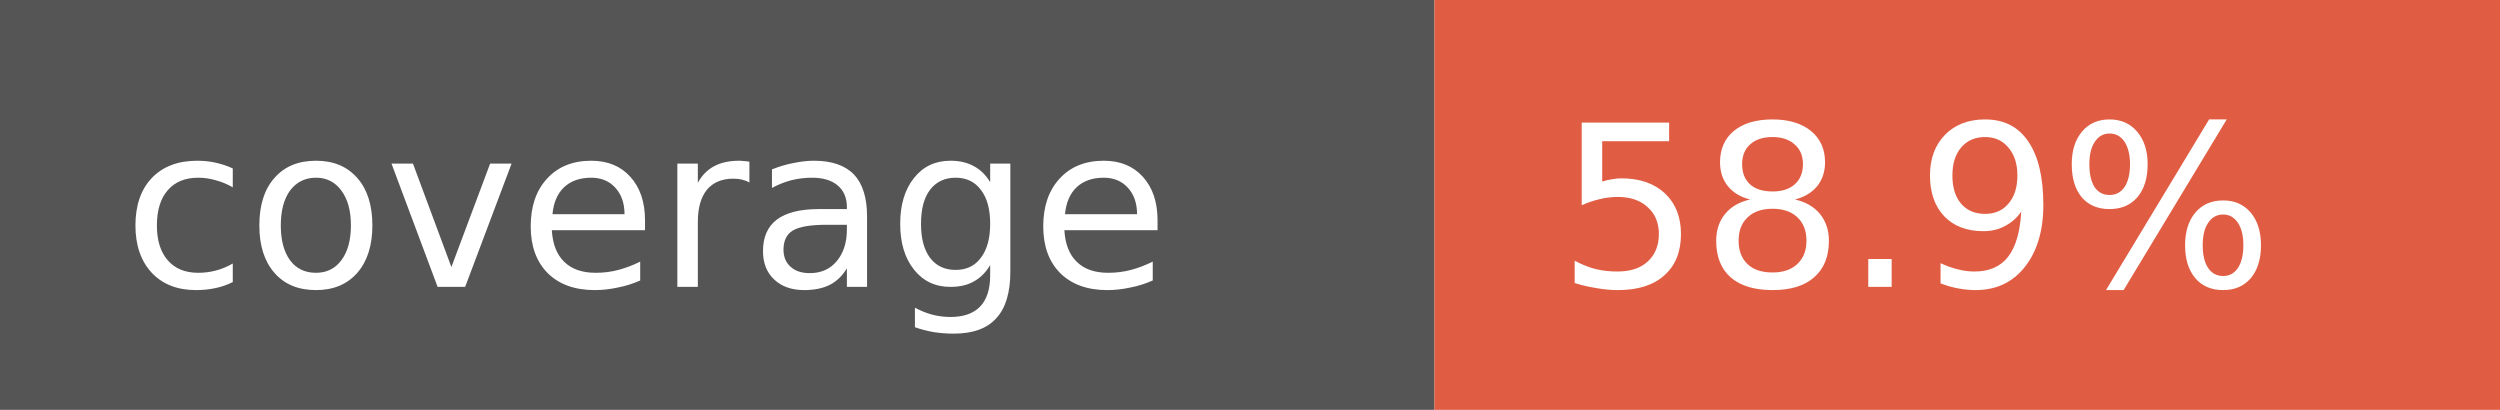
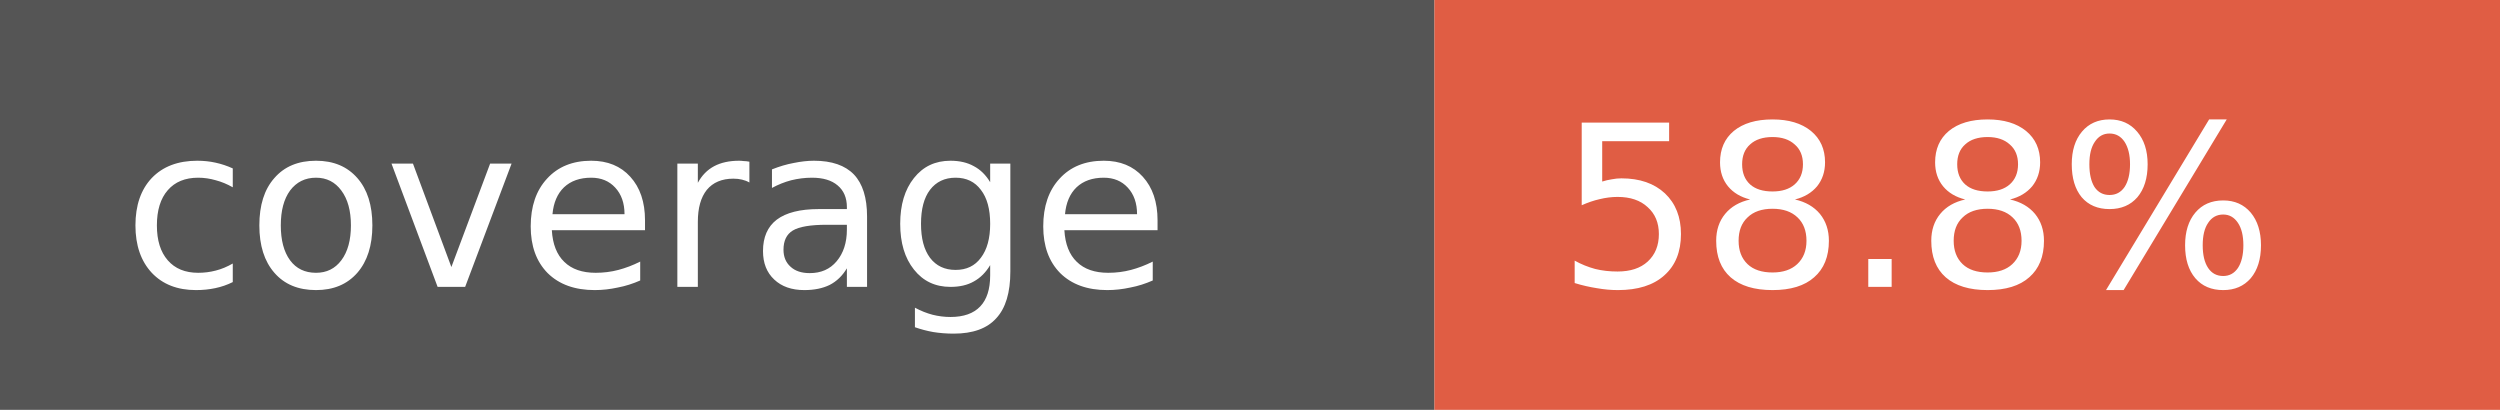
- <svg xmlns="http://www.w3.org/2000/svg" width="122" height="20" role="img" aria-label="coverage: 58.9%">
+ <svg xmlns="http://www.w3.org/2000/svg" width="122" height="20" role="img" aria-label="coverage: 58.8%">
  <rect width="70" height="20" fill="#555" />
  <rect x="70" width="52" height="20" fill="#e05d44" />
  <g fill="#fff" font-family="Verdana,Geneva,DejaVu Sans,sans-serif" font-size="11">
    <text x="6" y="14">coverage</text>
-     <text x="76" y="14">58.9%</text>
+     <text x="76" y="14">58.8%</text>
  </g>
</svg>
